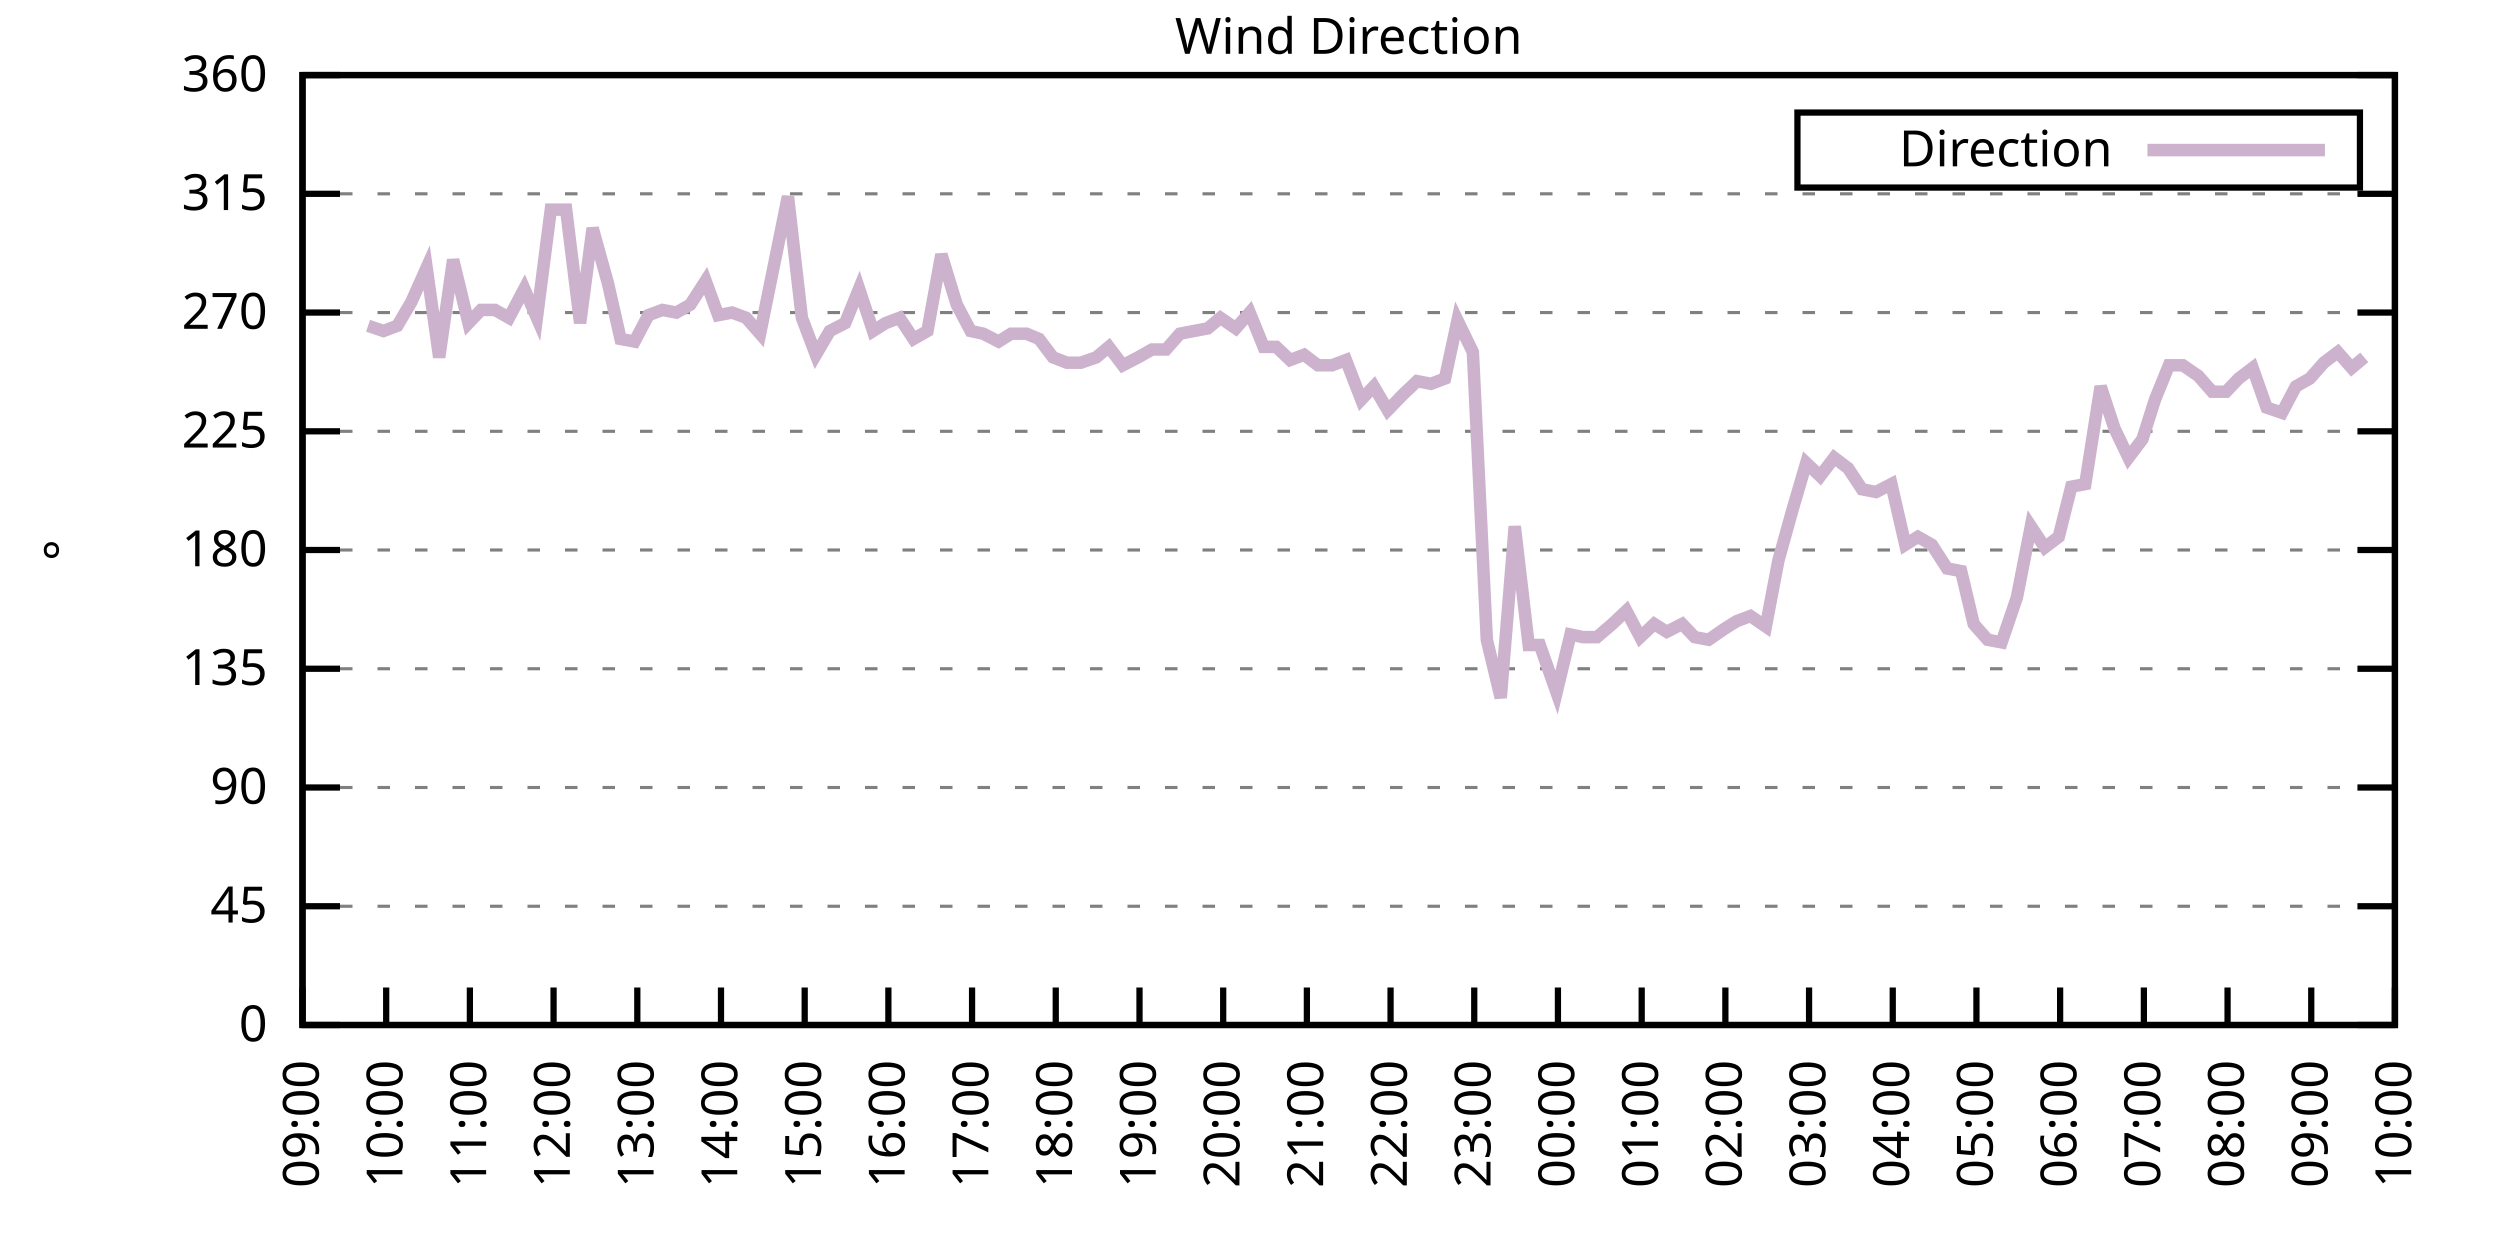
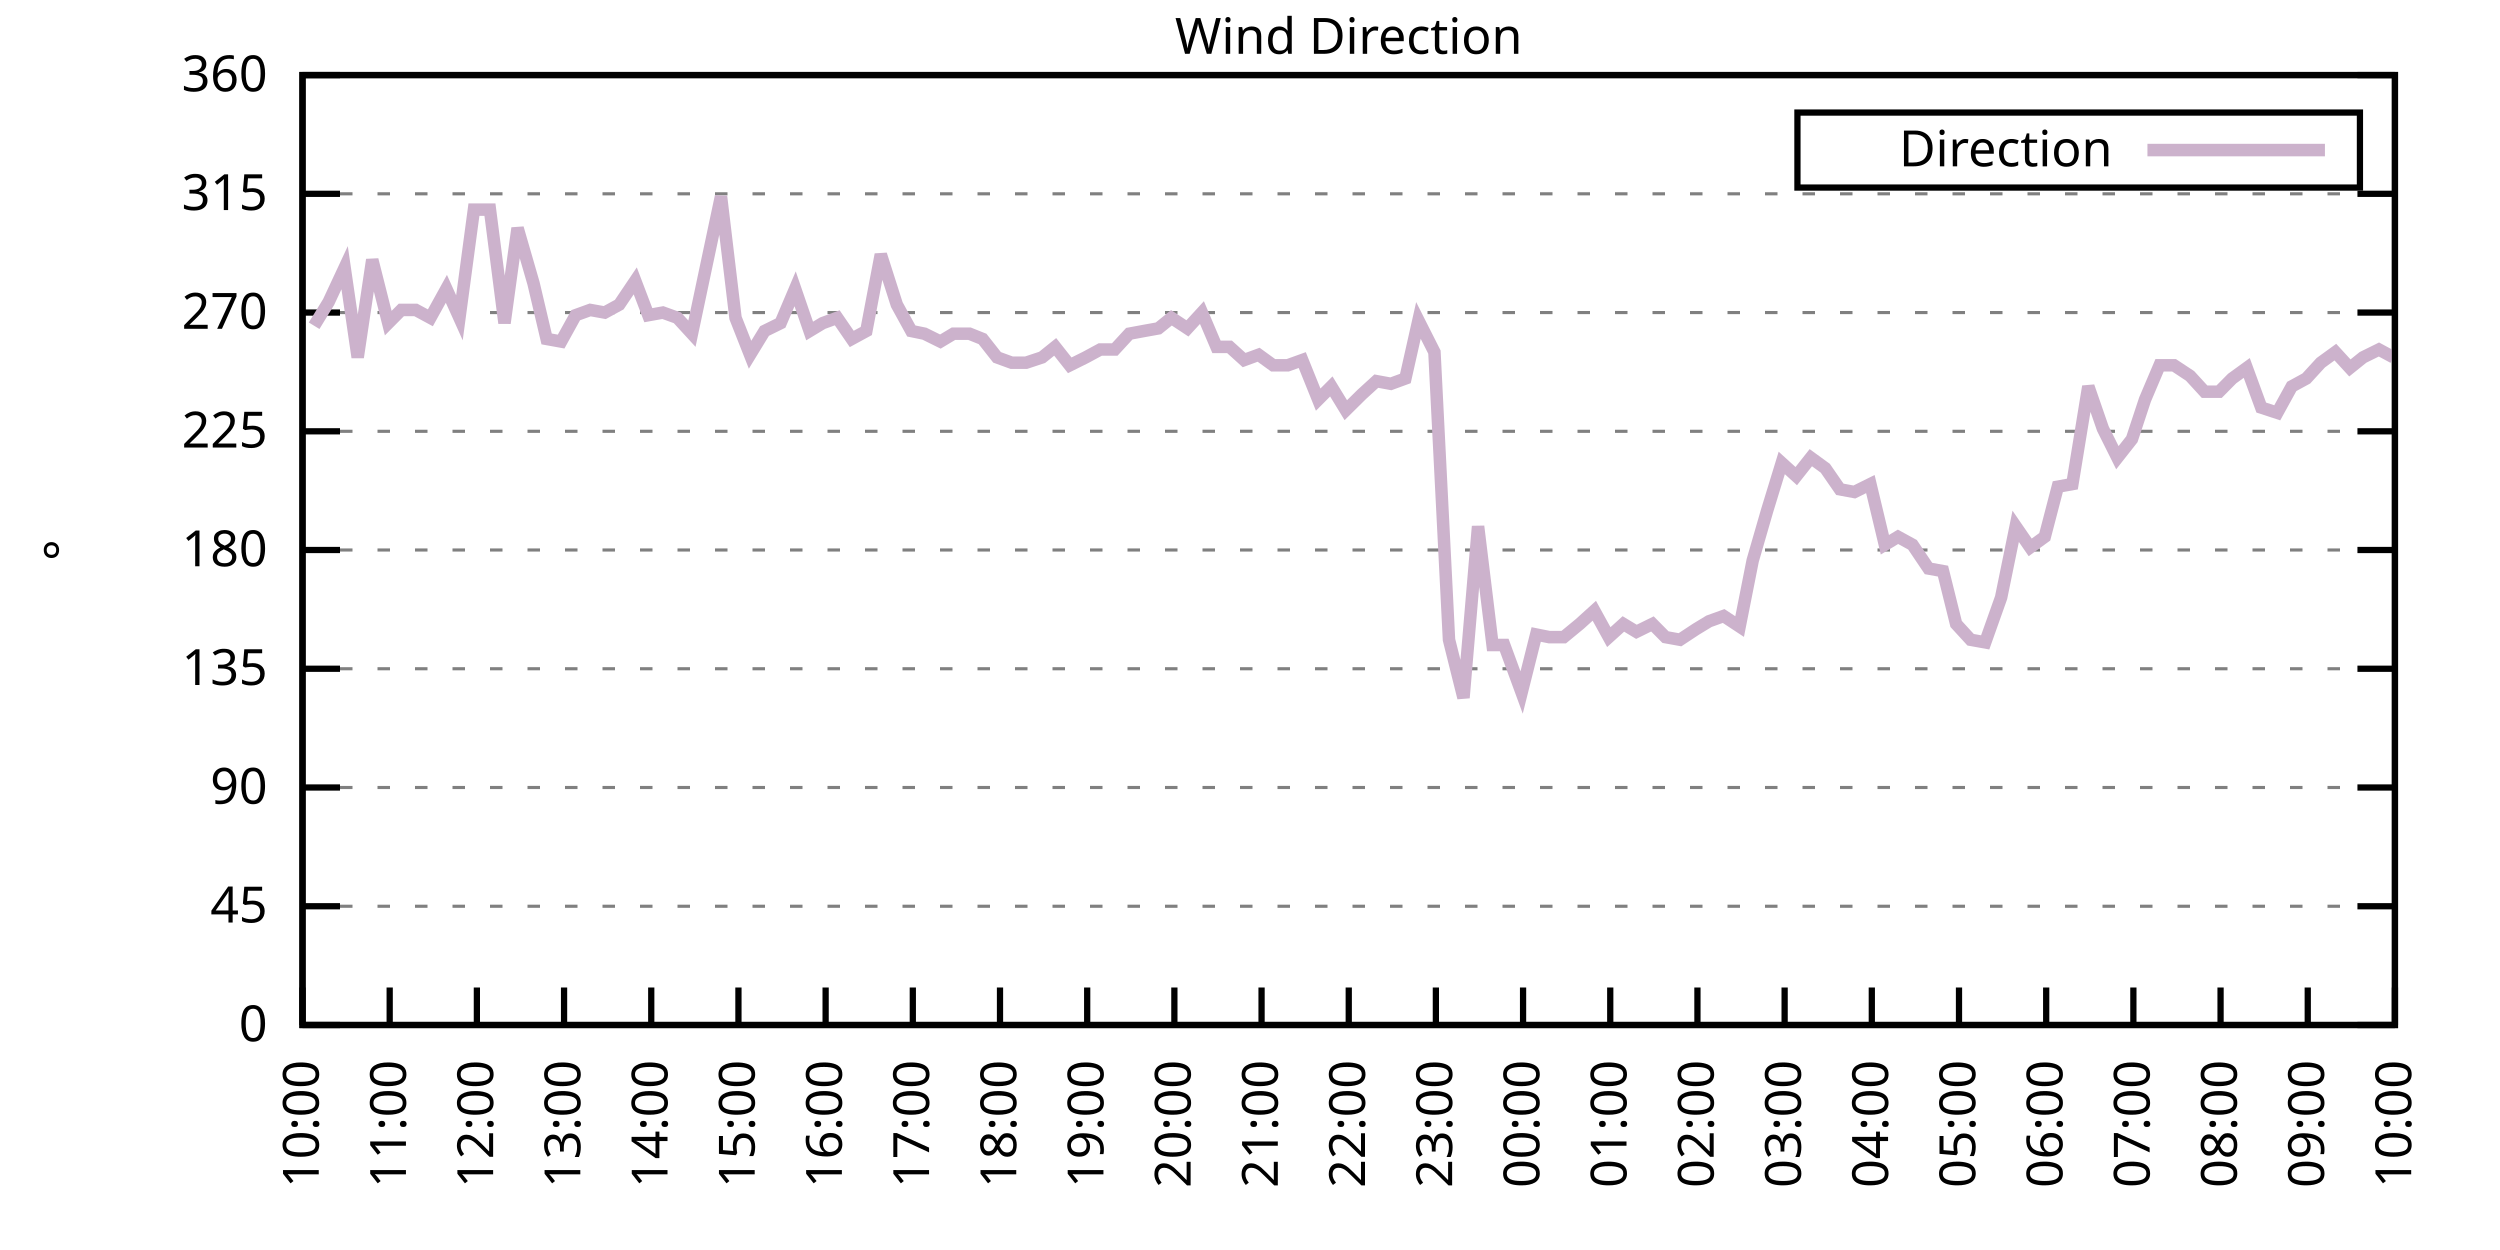
<svg xmlns="http://www.w3.org/2000/svg" xmlns:xlink="http://www.w3.org/1999/xlink" width="400" height="200" viewBox="0 0 400 200">
  <g id="gnuplot_canvas">
    <rect x="0" y="0" width="400" height="200" fill="none" />
    <defs>
      <circle id="gpDot" r="0.5" stroke-width="0.5" stroke="currentColor" />
      <path id="gpPt0" stroke-width="0.333" stroke="currentColor" d="M-1,0 h2 M0,-1 v2" />
      <path id="gpPt1" stroke-width="0.333" stroke="currentColor" d="M-1,-1 L1,1 M1,-1 L-1,1" />
      <path id="gpPt2" stroke-width="0.333" stroke="currentColor" d="M-1,0 L1,0 M0,-1 L0,1 M-1,-1 L1,1 M-1,1 L1,-1" />
      <rect id="gpPt3" stroke-width="0.333" stroke="currentColor" x="-1" y="-1" width="2" height="2" />
      <rect id="gpPt4" stroke-width="0.333" stroke="currentColor" fill="currentColor" x="-1" y="-1" width="2" height="2" />
      <circle id="gpPt5" stroke-width="0.333" stroke="currentColor" cx="0" cy="0" r="1" />
      <use xlink:href="#gpPt5" id="gpPt6" fill="currentColor" stroke="none" />
      <path id="gpPt7" stroke-width="0.333" stroke="currentColor" d="M0,-1.33 L-1.33,0.67 L1.33,0.67 z" />
      <use xlink:href="#gpPt7" id="gpPt8" fill="currentColor" stroke="none" />
      <use xlink:href="#gpPt7" id="gpPt9" stroke="currentColor" transform="rotate(180)" />
      <use xlink:href="#gpPt9" id="gpPt10" fill="currentColor" stroke="none" />
      <use xlink:href="#gpPt3" id="gpPt11" stroke="currentColor" transform="rotate(45)" />
      <use xlink:href="#gpPt11" id="gpPt12" fill="currentColor" stroke="none" />
      <path id="gpPt13" stroke-width="0.333" stroke="currentColor" d="M0,1.330 L1.265,0.411 L0.782,-1.067 L-0.782,-1.076 L-1.265,0.411 z" />
      <use xlink:href="#gpPt13" id="gpPt14" fill="currentColor" stroke="none" />
      <filter id="textbox" filterUnits="objectBoundingBox" x="0" y="0" height="1" width="1">
        <feFlood flood-color="white" flood-opacity="1" result="bgnd" />
        <feComposite in="SourceGraphic" in2="bgnd" operator="atop" />
      </filter>
      <filter id="greybox" filterUnits="objectBoundingBox" x="0" y="0" height="1" width="1">
        <feFlood flood-color="lightgrey" flood-opacity="1" result="grey" />
        <feComposite in="SourceGraphic" in2="grey" operator="atop" />
      </filter>
    </defs>
    <g fill="none" color="white" stroke="currentColor" stroke-width="1.00" stroke-linecap="butt" stroke-linejoin="miter">
</g>
    <g fill="none" color="black" stroke="currentColor" stroke-width="1.00" stroke-linecap="butt" stroke-linejoin="miter">
      <g stroke="none" shape-rendering="crispEdges">
        <polygon fill="rgb(255, 255, 255)" points="48.40,164.00 383.18,164.00 383.18,12.02 48.40,12.02 " />
      </g>
    </g>
    <g fill="none" color="black" stroke="currentColor" stroke-width="1.00" stroke-linecap="butt" stroke-linejoin="miter">
</g>
    <g fill="none" color="black" stroke="black" stroke-width="0.50" stroke-linecap="butt" stroke-linejoin="miter">
</g>
    <g fill="none" color="gray" stroke="currentColor" stroke-width="0.50" stroke-linecap="butt" stroke-linejoin="miter">
      <path stroke="gray" stroke-dasharray="2,4" class="gridline" d="M48.40,164.00 L383.19,164.00  " />
    </g>
    <g fill="none" color="gray" stroke="gray" stroke-width="1.00" stroke-linecap="butt" stroke-linejoin="miter">
</g>
    <g fill="none" color="black" stroke="currentColor" stroke-width="1.00" stroke-linecap="butt" stroke-linejoin="miter">
      <path stroke="black" d="M48.40,164.00 L54.40,164.00 M383.19,164.00 L377.19,164.00  " />
      <g transform="translate(42.80,166.60)" stroke="none" fill="black" font-family="Sans" font-size="8.00" text-anchor="end">
        <text>
          <tspan font-family="Sans"> 0</tspan>
        </text>
      </g>
    </g>
    <g fill="none" color="black" stroke="currentColor" stroke-width="1.00" stroke-linecap="butt" stroke-linejoin="miter">
</g>
    <g fill="none" color="black" stroke="black" stroke-width="0.50" stroke-linecap="butt" stroke-linejoin="miter">
</g>
    <g fill="none" color="gray" stroke="currentColor" stroke-width="0.50" stroke-linecap="butt" stroke-linejoin="miter">
      <path stroke="gray" stroke-dasharray="2,4" class="gridline" d="M48.40,145.00 L383.19,145.00  " />
    </g>
    <g fill="none" color="gray" stroke="gray" stroke-width="1.00" stroke-linecap="butt" stroke-linejoin="miter">
</g>
    <g fill="none" color="black" stroke="currentColor" stroke-width="1.00" stroke-linecap="butt" stroke-linejoin="miter">
      <path stroke="black" d="M48.40,145.00 L54.40,145.00 M383.19,145.00 L377.19,145.00  " />
      <g transform="translate(42.80,147.60)" stroke="none" fill="black" font-family="Sans" font-size="8.00" text-anchor="end">
        <text>
          <tspan font-family="Sans"> 45</tspan>
        </text>
      </g>
    </g>
    <g fill="none" color="black" stroke="currentColor" stroke-width="1.00" stroke-linecap="butt" stroke-linejoin="miter">
</g>
    <g fill="none" color="black" stroke="black" stroke-width="0.50" stroke-linecap="butt" stroke-linejoin="miter">
</g>
    <g fill="none" color="gray" stroke="currentColor" stroke-width="0.50" stroke-linecap="butt" stroke-linejoin="miter">
      <path stroke="gray" stroke-dasharray="2,4" class="gridline" d="M48.40,126.00 L383.19,126.00  " />
    </g>
    <g fill="none" color="gray" stroke="gray" stroke-width="1.00" stroke-linecap="butt" stroke-linejoin="miter">
</g>
    <g fill="none" color="black" stroke="currentColor" stroke-width="1.00" stroke-linecap="butt" stroke-linejoin="miter">
      <path stroke="black" d="M48.40,126.00 L54.40,126.00 M383.19,126.00 L377.19,126.00  " />
      <g transform="translate(42.80,128.60)" stroke="none" fill="black" font-family="Sans" font-size="8.00" text-anchor="end">
        <text>
          <tspan font-family="Sans"> 90</tspan>
        </text>
      </g>
    </g>
    <g fill="none" color="black" stroke="currentColor" stroke-width="1.00" stroke-linecap="butt" stroke-linejoin="miter">
</g>
    <g fill="none" color="black" stroke="black" stroke-width="0.50" stroke-linecap="butt" stroke-linejoin="miter">
</g>
    <g fill="none" color="gray" stroke="currentColor" stroke-width="0.50" stroke-linecap="butt" stroke-linejoin="miter">
      <path stroke="gray" stroke-dasharray="2,4" class="gridline" d="M48.40,107.00 L383.19,107.00  " />
    </g>
    <g fill="none" color="gray" stroke="gray" stroke-width="1.00" stroke-linecap="butt" stroke-linejoin="miter">
</g>
    <g fill="none" color="black" stroke="currentColor" stroke-width="1.00" stroke-linecap="butt" stroke-linejoin="miter">
      <path stroke="black" d="M48.40,107.00 L54.40,107.00 M383.19,107.00 L377.19,107.00  " />
      <g transform="translate(42.80,109.60)" stroke="none" fill="black" font-family="Sans" font-size="8.00" text-anchor="end">
        <text>
          <tspan font-family="Sans"> 135</tspan>
        </text>
      </g>
    </g>
    <g fill="none" color="black" stroke="currentColor" stroke-width="1.00" stroke-linecap="butt" stroke-linejoin="miter">
</g>
    <g fill="none" color="black" stroke="black" stroke-width="0.50" stroke-linecap="butt" stroke-linejoin="miter">
</g>
    <g fill="none" color="gray" stroke="currentColor" stroke-width="0.50" stroke-linecap="butt" stroke-linejoin="miter">
      <path stroke="gray" stroke-dasharray="2,4" class="gridline" d="M48.40,88.00 L383.19,88.00  " />
    </g>
    <g fill="none" color="gray" stroke="gray" stroke-width="1.00" stroke-linecap="butt" stroke-linejoin="miter">
</g>
    <g fill="none" color="black" stroke="currentColor" stroke-width="1.00" stroke-linecap="butt" stroke-linejoin="miter">
      <path stroke="black" d="M48.40,88.00 L54.40,88.00 M383.19,88.00 L377.19,88.00  " />
      <g transform="translate(42.80,90.60)" stroke="none" fill="black" font-family="Sans" font-size="8.00" text-anchor="end">
        <text>
          <tspan font-family="Sans"> 180</tspan>
        </text>
      </g>
    </g>
    <g fill="none" color="black" stroke="currentColor" stroke-width="1.00" stroke-linecap="butt" stroke-linejoin="miter">
</g>
    <g fill="none" color="black" stroke="black" stroke-width="0.50" stroke-linecap="butt" stroke-linejoin="miter">
</g>
    <g fill="none" color="gray" stroke="currentColor" stroke-width="0.50" stroke-linecap="butt" stroke-linejoin="miter">
      <path stroke="gray" stroke-dasharray="2,4" class="gridline" d="M48.40,69.01 L383.19,69.01  " />
    </g>
    <g fill="none" color="gray" stroke="gray" stroke-width="1.00" stroke-linecap="butt" stroke-linejoin="miter">
</g>
    <g fill="none" color="black" stroke="currentColor" stroke-width="1.00" stroke-linecap="butt" stroke-linejoin="miter">
      <path stroke="black" d="M48.40,69.01 L54.40,69.01 M383.19,69.01 L377.19,69.01  " />
      <g transform="translate(42.80,71.61)" stroke="none" fill="black" font-family="Sans" font-size="8.00" text-anchor="end">
        <text>
          <tspan font-family="Sans"> 225</tspan>
        </text>
      </g>
    </g>
    <g fill="none" color="black" stroke="currentColor" stroke-width="1.00" stroke-linecap="butt" stroke-linejoin="miter">
</g>
    <g fill="none" color="black" stroke="black" stroke-width="0.50" stroke-linecap="butt" stroke-linejoin="miter">
</g>
    <g fill="none" color="gray" stroke="currentColor" stroke-width="0.50" stroke-linecap="butt" stroke-linejoin="miter">
      <path stroke="gray" stroke-dasharray="2,4" class="gridline" d="M48.40,50.01 L383.19,50.01  " />
    </g>
    <g fill="none" color="gray" stroke="gray" stroke-width="1.00" stroke-linecap="butt" stroke-linejoin="miter">
</g>
    <g fill="none" color="black" stroke="currentColor" stroke-width="1.00" stroke-linecap="butt" stroke-linejoin="miter">
      <path stroke="black" d="M48.40,50.01 L54.40,50.01 M383.19,50.01 L377.19,50.01  " />
      <g transform="translate(42.80,52.61)" stroke="none" fill="black" font-family="Sans" font-size="8.00" text-anchor="end">
        <text>
          <tspan font-family="Sans"> 270</tspan>
        </text>
      </g>
    </g>
    <g fill="none" color="black" stroke="currentColor" stroke-width="1.00" stroke-linecap="butt" stroke-linejoin="miter">
</g>
    <g fill="none" color="black" stroke="black" stroke-width="0.50" stroke-linecap="butt" stroke-linejoin="miter">
</g>
    <g fill="none" color="gray" stroke="currentColor" stroke-width="0.50" stroke-linecap="butt" stroke-linejoin="miter">
      <path stroke="gray" stroke-dasharray="2,4" class="gridline" d="M48.40,31.01 L383.19,31.01  " />
    </g>
    <g fill="none" color="gray" stroke="gray" stroke-width="1.00" stroke-linecap="butt" stroke-linejoin="miter">
</g>
    <g fill="none" color="black" stroke="currentColor" stroke-width="1.00" stroke-linecap="butt" stroke-linejoin="miter">
      <path stroke="black" d="M48.40,31.01 L54.40,31.01 M383.19,31.01 L377.19,31.01  " />
      <g transform="translate(42.80,33.61)" stroke="none" fill="black" font-family="Sans" font-size="8.00" text-anchor="end">
        <text>
          <tspan font-family="Sans"> 315</tspan>
        </text>
      </g>
    </g>
    <g fill="none" color="black" stroke="currentColor" stroke-width="1.00" stroke-linecap="butt" stroke-linejoin="miter">
</g>
    <g fill="none" color="black" stroke="black" stroke-width="0.50" stroke-linecap="butt" stroke-linejoin="miter">
</g>
    <g fill="none" color="gray" stroke="currentColor" stroke-width="0.50" stroke-linecap="butt" stroke-linejoin="miter">
      <path stroke="gray" stroke-dasharray="2,4" class="gridline" d="M48.40,12.01 L383.19,12.01  " />
    </g>
    <g fill="none" color="gray" stroke="gray" stroke-width="1.00" stroke-linecap="butt" stroke-linejoin="miter">
</g>
    <g fill="none" color="black" stroke="currentColor" stroke-width="1.00" stroke-linecap="butt" stroke-linejoin="miter">
      <path stroke="black" d="M48.40,12.01 L54.40,12.01 M383.19,12.01 L377.19,12.01  " />
      <g transform="translate(42.80,14.61)" stroke="none" fill="black" font-family="Sans" font-size="8.00" text-anchor="end">
        <text>
          <tspan font-family="Sans"> 360</tspan>
        </text>
      </g>
    </g>
    <g fill="none" color="black" stroke="currentColor" stroke-width="1.00" stroke-linecap="butt" stroke-linejoin="miter">
      <path stroke="black" d="M48.40,164.00 L48.40,158.00  " />
      <g transform="translate(51.00,169.60) rotate(270.00)" stroke="none" fill="black" font-family="Sans" font-size="8.00" text-anchor="end">
        <text>
-           <tspan font-family="Sans">09:00</tspan>
-         </text>
-       </g>
-     </g>
-     <g fill="none" color="black" stroke="currentColor" stroke-width="1.00" stroke-linecap="butt" stroke-linejoin="miter">
-       <path stroke="black" d="M61.79,164.00 L61.79,158.00  " />
-       <g transform="translate(64.39,169.60) rotate(270.00)" stroke="none" fill="black" font-family="Sans" font-size="8.00" text-anchor="end">
-         <text>
          <tspan font-family="Sans">10:00</tspan>
        </text>
      </g>
    </g>
    <g fill="none" color="black" stroke="currentColor" stroke-width="1.00" stroke-linecap="butt" stroke-linejoin="miter">
-       <path stroke="black" d="M75.18,164.00 L75.18,158.00  " />
-       <g transform="translate(77.78,169.60) rotate(270.00)" stroke="none" fill="black" font-family="Sans" font-size="8.00" text-anchor="end">
+       <path stroke="black" d="M62.35,164.00 L62.35,158.00  " />
+       <g transform="translate(64.95,169.60) rotate(270.00)" stroke="none" fill="black" font-family="Sans" font-size="8.00" text-anchor="end">
        <text>
          <tspan font-family="Sans">11:00</tspan>
        </text>
      </g>
    </g>
    <g fill="none" color="black" stroke="currentColor" stroke-width="1.00" stroke-linecap="butt" stroke-linejoin="miter">
-       <path stroke="black" d="M88.57,164.00 L88.57,158.00  " />
-       <g transform="translate(91.17,169.60) rotate(270.00)" stroke="none" fill="black" font-family="Sans" font-size="8.00" text-anchor="end">
+       <path stroke="black" d="M76.30,164.00 L76.30,158.00  " />
+       <g transform="translate(78.90,169.60) rotate(270.00)" stroke="none" fill="black" font-family="Sans" font-size="8.00" text-anchor="end">
        <text>
          <tspan font-family="Sans">12:00</tspan>
        </text>
      </g>
    </g>
    <g fill="none" color="black" stroke="currentColor" stroke-width="1.00" stroke-linecap="butt" stroke-linejoin="miter">
-       <path stroke="black" d="M101.97,164.00 L101.97,158.00  " />
-       <g transform="translate(104.57,169.60) rotate(270.00)" stroke="none" fill="black" font-family="Sans" font-size="8.00" text-anchor="end">
+       <path stroke="black" d="M90.25,164.00 L90.25,158.00  " />
+       <g transform="translate(92.85,169.60) rotate(270.00)" stroke="none" fill="black" font-family="Sans" font-size="8.00" text-anchor="end">
        <text>
          <tspan font-family="Sans">13:00</tspan>
        </text>
      </g>
    </g>
    <g fill="none" color="black" stroke="currentColor" stroke-width="1.00" stroke-linecap="butt" stroke-linejoin="miter">
-       <path stroke="black" d="M115.36,164.00 L115.36,158.00  " />
-       <g transform="translate(117.96,169.60) rotate(270.00)" stroke="none" fill="black" font-family="Sans" font-size="8.00" text-anchor="end">
+       <path stroke="black" d="M104.20,164.00 L104.20,158.00  " />
+       <g transform="translate(106.80,169.60) rotate(270.00)" stroke="none" fill="black" font-family="Sans" font-size="8.00" text-anchor="end">
        <text>
          <tspan font-family="Sans">14:00</tspan>
        </text>
      </g>
    </g>
    <g fill="none" color="black" stroke="currentColor" stroke-width="1.00" stroke-linecap="butt" stroke-linejoin="miter">
-       <path stroke="black" d="M128.75,164.00 L128.75,158.00  " />
-       <g transform="translate(131.35,169.60) rotate(270.00)" stroke="none" fill="black" font-family="Sans" font-size="8.00" text-anchor="end">
+       <path stroke="black" d="M118.15,164.00 L118.15,158.00  " />
+       <g transform="translate(120.75,169.60) rotate(270.00)" stroke="none" fill="black" font-family="Sans" font-size="8.00" text-anchor="end">
        <text>
          <tspan font-family="Sans">15:00</tspan>
        </text>
      </g>
    </g>
    <g fill="none" color="black" stroke="currentColor" stroke-width="1.00" stroke-linecap="butt" stroke-linejoin="miter">
-       <path stroke="black" d="M142.14,164.00 L142.14,158.00  " />
-       <g transform="translate(144.74,169.60) rotate(270.00)" stroke="none" fill="black" font-family="Sans" font-size="8.00" text-anchor="end">
+       <path stroke="black" d="M132.10,164.00 L132.10,158.00  " />
+       <g transform="translate(134.70,169.60) rotate(270.00)" stroke="none" fill="black" font-family="Sans" font-size="8.00" text-anchor="end">
        <text>
          <tspan font-family="Sans">16:00</tspan>
        </text>
      </g>
    </g>
    <g fill="none" color="black" stroke="currentColor" stroke-width="1.00" stroke-linecap="butt" stroke-linejoin="miter">
-       <path stroke="black" d="M155.53,164.00 L155.53,158.00  " />
-       <g transform="translate(158.13,169.60) rotate(270.00)" stroke="none" fill="black" font-family="Sans" font-size="8.00" text-anchor="end">
+       <path stroke="black" d="M146.05,164.00 L146.05,158.00  " />
+       <g transform="translate(148.65,169.60) rotate(270.00)" stroke="none" fill="black" font-family="Sans" font-size="8.00" text-anchor="end">
        <text>
          <tspan font-family="Sans">17:00</tspan>
        </text>
      </g>
    </g>
    <g fill="none" color="black" stroke="currentColor" stroke-width="1.00" stroke-linecap="butt" stroke-linejoin="miter">
-       <path stroke="black" d="M168.92,164.00 L168.92,158.00  " />
-       <g transform="translate(171.52,169.60) rotate(270.00)" stroke="none" fill="black" font-family="Sans" font-size="8.00" text-anchor="end">
+       <path stroke="black" d="M160.00,164.00 L160.00,158.00  " />
+       <g transform="translate(162.60,169.60) rotate(270.00)" stroke="none" fill="black" font-family="Sans" font-size="8.00" text-anchor="end">
        <text>
          <tspan font-family="Sans">18:00</tspan>
        </text>
      </g>
    </g>
    <g fill="none" color="black" stroke="currentColor" stroke-width="1.00" stroke-linecap="butt" stroke-linejoin="miter">
-       <path stroke="black" d="M182.32,164.00 L182.32,158.00  " />
-       <g transform="translate(184.92,169.60) rotate(270.00)" stroke="none" fill="black" font-family="Sans" font-size="8.00" text-anchor="end">
+       <path stroke="black" d="M173.95,164.00 L173.95,158.00  " />
+       <g transform="translate(176.55,169.60) rotate(270.00)" stroke="none" fill="black" font-family="Sans" font-size="8.00" text-anchor="end">
        <text>
          <tspan font-family="Sans">19:00</tspan>
        </text>
      </g>
    </g>
    <g fill="none" color="black" stroke="currentColor" stroke-width="1.00" stroke-linecap="butt" stroke-linejoin="miter">
-       <path stroke="black" d="M195.71,164.00 L195.71,158.00  " />
-       <g transform="translate(198.31,169.60) rotate(270.00)" stroke="none" fill="black" font-family="Sans" font-size="8.00" text-anchor="end">
+       <path stroke="black" d="M187.90,164.00 L187.90,158.00  " />
+       <g transform="translate(190.50,169.60) rotate(270.00)" stroke="none" fill="black" font-family="Sans" font-size="8.00" text-anchor="end">
        <text>
          <tspan font-family="Sans">20:00</tspan>
        </text>
      </g>
    </g>
    <g fill="none" color="black" stroke="currentColor" stroke-width="1.00" stroke-linecap="butt" stroke-linejoin="miter">
-       <path stroke="black" d="M209.10,164.00 L209.10,158.00  " />
-       <g transform="translate(211.70,169.60) rotate(270.00)" stroke="none" fill="black" font-family="Sans" font-size="8.00" text-anchor="end">
+       <path stroke="black" d="M201.85,164.00 L201.85,158.00  " />
+       <g transform="translate(204.45,169.60) rotate(270.00)" stroke="none" fill="black" font-family="Sans" font-size="8.00" text-anchor="end">
        <text>
          <tspan font-family="Sans">21:00</tspan>
        </text>
      </g>
    </g>
    <g fill="none" color="black" stroke="currentColor" stroke-width="1.00" stroke-linecap="butt" stroke-linejoin="miter">
-       <path stroke="black" d="M222.49,164.00 L222.49,158.00  " />
-       <g transform="translate(225.09,169.60) rotate(270.00)" stroke="none" fill="black" font-family="Sans" font-size="8.00" text-anchor="end">
+       <path stroke="black" d="M215.80,164.00 L215.80,158.00  " />
+       <g transform="translate(218.40,169.60) rotate(270.00)" stroke="none" fill="black" font-family="Sans" font-size="8.00" text-anchor="end">
        <text>
          <tspan font-family="Sans">22:00</tspan>
        </text>
      </g>
    </g>
    <g fill="none" color="black" stroke="currentColor" stroke-width="1.00" stroke-linecap="butt" stroke-linejoin="miter">
-       <path stroke="black" d="M235.88,164.00 L235.88,158.00  " />
-       <g transform="translate(238.48,169.60) rotate(270.00)" stroke="none" fill="black" font-family="Sans" font-size="8.00" text-anchor="end">
+       <path stroke="black" d="M229.74,164.00 L229.74,158.00  " />
+       <g transform="translate(232.34,169.60) rotate(270.00)" stroke="none" fill="black" font-family="Sans" font-size="8.00" text-anchor="end">
        <text>
          <tspan font-family="Sans">23:00</tspan>
        </text>
      </g>
    </g>
    <g fill="none" color="black" stroke="currentColor" stroke-width="1.00" stroke-linecap="butt" stroke-linejoin="miter">
-       <path stroke="black" d="M249.27,164.00 L249.27,158.00  " />
-       <g transform="translate(251.87,169.60) rotate(270.00)" stroke="none" fill="black" font-family="Sans" font-size="8.00" text-anchor="end">
+       <path stroke="black" d="M243.69,164.00 L243.69,158.00  " />
+       <g transform="translate(246.29,169.60) rotate(270.00)" stroke="none" fill="black" font-family="Sans" font-size="8.00" text-anchor="end">
        <text>
          <tspan font-family="Sans">00:00</tspan>
        </text>
      </g>
    </g>
    <g fill="none" color="black" stroke="currentColor" stroke-width="1.00" stroke-linecap="butt" stroke-linejoin="miter">
-       <path stroke="black" d="M262.67,164.00 L262.67,158.00  " />
-       <g transform="translate(265.27,169.60) rotate(270.00)" stroke="none" fill="black" font-family="Sans" font-size="8.00" text-anchor="end">
+       <path stroke="black" d="M257.64,164.00 L257.64,158.00  " />
+       <g transform="translate(260.24,169.60) rotate(270.00)" stroke="none" fill="black" font-family="Sans" font-size="8.00" text-anchor="end">
        <text>
          <tspan font-family="Sans">01:00</tspan>
        </text>
      </g>
    </g>
    <g fill="none" color="black" stroke="currentColor" stroke-width="1.00" stroke-linecap="butt" stroke-linejoin="miter">
-       <path stroke="black" d="M276.06,164.00 L276.06,158.00  " />
-       <g transform="translate(278.66,169.60) rotate(270.00)" stroke="none" fill="black" font-family="Sans" font-size="8.00" text-anchor="end">
+       <path stroke="black" d="M271.59,164.00 L271.59,158.00  " />
+       <g transform="translate(274.19,169.60) rotate(270.00)" stroke="none" fill="black" font-family="Sans" font-size="8.00" text-anchor="end">
        <text>
          <tspan font-family="Sans">02:00</tspan>
        </text>
      </g>
    </g>
    <g fill="none" color="black" stroke="currentColor" stroke-width="1.00" stroke-linecap="butt" stroke-linejoin="miter">
-       <path stroke="black" d="M289.45,164.00 L289.45,158.00  " />
-       <g transform="translate(292.05,169.60) rotate(270.00)" stroke="none" fill="black" font-family="Sans" font-size="8.00" text-anchor="end">
+       <path stroke="black" d="M285.54,164.00 L285.54,158.00  " />
+       <g transform="translate(288.14,169.60) rotate(270.00)" stroke="none" fill="black" font-family="Sans" font-size="8.00" text-anchor="end">
        <text>
          <tspan font-family="Sans">03:00</tspan>
        </text>
      </g>
    </g>
    <g fill="none" color="black" stroke="currentColor" stroke-width="1.00" stroke-linecap="butt" stroke-linejoin="miter">
-       <path stroke="black" d="M302.84,164.00 L302.84,158.00  " />
-       <g transform="translate(305.44,169.60) rotate(270.00)" stroke="none" fill="black" font-family="Sans" font-size="8.00" text-anchor="end">
+       <path stroke="black" d="M299.49,164.00 L299.49,158.00  " />
+       <g transform="translate(302.09,169.60) rotate(270.00)" stroke="none" fill="black" font-family="Sans" font-size="8.00" text-anchor="end">
        <text>
          <tspan font-family="Sans">04:00</tspan>
        </text>
      </g>
    </g>
    <g fill="none" color="black" stroke="currentColor" stroke-width="1.00" stroke-linecap="butt" stroke-linejoin="miter">
-       <path stroke="black" d="M316.23,164.00 L316.23,158.00  " />
-       <g transform="translate(318.83,169.60) rotate(270.00)" stroke="none" fill="black" font-family="Sans" font-size="8.00" text-anchor="end">
+       <path stroke="black" d="M313.44,164.00 L313.44,158.00  " />
+       <g transform="translate(316.04,169.60) rotate(270.00)" stroke="none" fill="black" font-family="Sans" font-size="8.00" text-anchor="end">
        <text>
          <tspan font-family="Sans">05:00</tspan>
        </text>
      </g>
    </g>
    <g fill="none" color="black" stroke="currentColor" stroke-width="1.00" stroke-linecap="butt" stroke-linejoin="miter">
-       <path stroke="black" d="M329.62,164.00 L329.62,158.00  " />
-       <g transform="translate(332.22,169.60) rotate(270.00)" stroke="none" fill="black" font-family="Sans" font-size="8.00" text-anchor="end">
+       <path stroke="black" d="M327.39,164.00 L327.39,158.00  " />
+       <g transform="translate(329.99,169.60) rotate(270.00)" stroke="none" fill="black" font-family="Sans" font-size="8.00" text-anchor="end">
        <text>
          <tspan font-family="Sans">06:00</tspan>
        </text>
      </g>
    </g>
    <g fill="none" color="black" stroke="currentColor" stroke-width="1.00" stroke-linecap="butt" stroke-linejoin="miter">
-       <path stroke="black" d="M343.02,164.00 L343.02,158.00  " />
-       <g transform="translate(345.62,169.60) rotate(270.00)" stroke="none" fill="black" font-family="Sans" font-size="8.00" text-anchor="end">
+       <path stroke="black" d="M341.34,164.00 L341.34,158.00  " />
+       <g transform="translate(343.94,169.60) rotate(270.00)" stroke="none" fill="black" font-family="Sans" font-size="8.00" text-anchor="end">
        <text>
          <tspan font-family="Sans">07:00</tspan>
        </text>
      </g>
    </g>
    <g fill="none" color="black" stroke="currentColor" stroke-width="1.00" stroke-linecap="butt" stroke-linejoin="miter">
-       <path stroke="black" d="M356.41,164.00 L356.41,158.00  " />
-       <g transform="translate(359.01,169.60) rotate(270.00)" stroke="none" fill="black" font-family="Sans" font-size="8.00" text-anchor="end">
+       <path stroke="black" d="M355.29,164.00 L355.29,158.00  " />
+       <g transform="translate(357.89,169.60) rotate(270.00)" stroke="none" fill="black" font-family="Sans" font-size="8.00" text-anchor="end">
        <text>
          <tspan font-family="Sans">08:00</tspan>
        </text>
      </g>
    </g>
    <g fill="none" color="black" stroke="currentColor" stroke-width="1.00" stroke-linecap="butt" stroke-linejoin="miter">
-       <path stroke="black" d="M369.80,164.00 L369.80,158.00  " />
-       <g transform="translate(372.40,169.60) rotate(270.00)" stroke="none" fill="black" font-family="Sans" font-size="8.00" text-anchor="end">
+       <path stroke="black" d="M369.24,164.00 L369.24,158.00  " />
+       <g transform="translate(371.84,169.60) rotate(270.00)" stroke="none" fill="black" font-family="Sans" font-size="8.00" text-anchor="end">
        <text>
          <tspan font-family="Sans">09:00</tspan>
        </text>
      </g>
    </g>
    <g fill="none" color="black" stroke="currentColor" stroke-width="1.00" stroke-linecap="butt" stroke-linejoin="miter">
      <path stroke="black" d="M383.19,164.00 L383.19,158.00  " />
      <g transform="translate(385.79,169.60) rotate(270.00)" stroke="none" fill="black" font-family="Sans" font-size="8.00" text-anchor="end">
        <text>
          <tspan font-family="Sans">10:00</tspan>
        </text>
      </g>
    </g>
    <g fill="none" color="black" stroke="currentColor" stroke-width="1.00" stroke-linecap="butt" stroke-linejoin="miter">
</g>
    <g fill="none" color="black" stroke="currentColor" stroke-width="1.00" stroke-linecap="butt" stroke-linejoin="miter">
      <path stroke="black" d="M48.40,12.01 L48.40,164.00 L383.19,164.00 L383.19,12.01 L48.40,12.01 Z  " />
    </g>
    <g fill="none" color="black" stroke="currentColor" stroke-width="1.00" stroke-linecap="butt" stroke-linejoin="miter">
</g>
    <g fill="none" color="black" stroke="currentColor" stroke-width="1.00" stroke-linecap="butt" stroke-linejoin="miter">
      <path stroke="black" d="M287.59,30.01 L287.59,18.01 L377.59,18.01 L377.59,30.01 L287.59,30.01 Z  " />
    </g>
    <g id="Wind_direction_plot_1">
      <g fill="none" color="white" stroke="black" stroke-width="2.00" stroke-linecap="butt" stroke-linejoin="miter">
</g>
      <g fill="none" color="black" stroke="currentColor" stroke-width="2.00" stroke-linecap="butt" stroke-linejoin="miter">
        <g transform="translate(337.99,26.61)" stroke="none" fill="black" font-family="Sans" font-size="8.00" text-anchor="end">
          <text>
            <tspan font-family="Sans">Direction</tspan>
          </text>
        </g>
      </g>
      <g fill="none" color="black" stroke="currentColor" stroke-width="2.00" stroke-linecap="butt" stroke-linejoin="miter">
-         <path stroke="rgb(204, 178, 204)" d="M343.59,24.01 L371.99,24.01 M58.89,52.12 L61.35,52.96 L63.58,52.12 L65.81,48.32 L68.26,42.83 L70.27,57.18   L72.50,41.56 L74.96,51.70 L76.97,49.59 L79.20,49.59 L81.43,50.85 L83.89,46.21 L85.90,50.85 L88.13,33.54   L90.58,33.54 L92.82,51.70 L94.82,36.50 L97.28,45.36 L99.29,54.23 L101.52,54.65 L103.75,50.43 L105.98,49.59   L108.22,50.01 L110.45,48.74 L112.90,44.94 L114.91,50.43 L117.14,50.01 L119.38,50.85 L121.61,53.39 L123.84,42.41   L126.07,31.43 L128.30,50.85 L130.54,56.76 L132.77,52.96 L135.22,51.70 L137.45,46.21 L139.69,52.96 L141.69,51.70   L143.93,50.85 L146.16,54.23 L148.39,52.96 L150.62,40.72 L153.08,48.74 L155.31,52.96 L157.32,53.39 L159.77,54.65   L161.78,53.39 L164.24,53.39 L166.25,54.23 L168.48,57.18 L170.71,58.03 L172.94,58.03 L175.40,57.18 L177.41,55.50   L179.64,58.45 L182.09,57.18 L184.32,55.92 L186.56,55.92 L188.79,53.39 L191.02,52.96 L193.25,52.54 L195.26,50.85   L197.72,52.54 L199.95,50.01 L202.18,55.50 L204.19,55.50 L206.42,57.61 L208.65,56.76 L210.88,58.45 L213.12,58.45   L215.35,57.61 L217.80,63.94 L219.81,61.83 L222.04,65.63 L224.50,63.10 L226.73,60.98 L228.96,61.41 L231.20,60.56   L233.20,51.27 L235.66,56.34 L237.89,102.36 L240.12,111.65 L242.36,84.21 L244.59,103.20 L246.37,103.20 L249.05,110.80   L251.28,101.52 L253.29,101.94 L255.52,101.94 L257.98,99.83 L260.21,97.72 L262.44,101.94 L264.67,99.83 L266.68,101.09   L269.14,99.83 L271.15,101.94 L273.38,102.36 L275.83,100.67 L277.84,99.40 L280.07,98.56 L282.53,100.25 L284.54,89.69   L286.77,81.67 L289.00,74.07 L291.23,76.18 L293.47,73.23 L295.70,74.92 L297.93,78.29 L300.16,78.72 L302.62,77.45   L304.85,87.16 L306.86,85.89 L309.09,87.16 L311.54,90.96 L313.78,91.38 L315.79,99.83 L318.02,102.36 L320.25,102.78   L322.70,95.60 L324.94,84.21 L327.17,87.58 L329.40,85.89 L331.41,77.87 L333.64,77.45 L336.10,61.83 L338.33,68.58   L340.56,73.23 L342.79,70.27 L344.80,63.94 L347.03,58.45 L349.26,58.45 L351.72,60.14 L353.95,62.67 L356.18,62.67   L358.19,60.56 L360.42,58.87 L362.66,65.21 L365.11,66.05 L367.34,61.83 L369.58,60.56 L371.81,58.03 L374.04,56.34   L376.27,58.87 L378.28,57.18  " />
+         <path stroke="rgb(204, 178, 204)" d="M343.59,24.01 L371.99,24.01 M50.26,52.12 L52.58,48.32 L55.14,42.83 L57.23,57.18 L59.56,41.56 L62.12,51.70   L64.21,49.59 L66.53,49.59 L68.86,50.85 L71.42,46.21 L73.51,50.85 L75.83,33.54 L78.39,33.54 L80.72,51.70   L82.81,36.50 L85.37,45.36 L87.46,54.23 L89.78,54.65 L92.11,50.43 L94.43,49.59 L96.76,50.01 L99.08,48.74   L101.64,44.94 L103.73,50.43 L106.06,50.01 L108.38,50.85 L110.71,53.39 L113.03,42.41 L115.36,31.43 L117.68,50.85   L120.01,56.76 L122.33,52.96 L124.89,51.70 L127.22,46.21 L129.54,52.96 L131.63,51.70 L133.96,50.85 L136.28,54.23   L138.61,52.96 L140.93,40.72 L143.49,48.74 L145.81,52.96 L147.91,53.39 L150.46,54.65 L152.56,53.39 L155.11,53.39   L157.21,54.23 L159.53,57.18 L161.86,58.03 L164.18,58.03 L166.74,57.18 L168.83,55.50 L171.16,58.45 L173.71,57.18   L176.04,55.92 L178.36,55.92 L180.69,53.39 L183.01,52.96 L185.34,52.54 L187.43,50.85 L189.99,52.54 L192.31,50.01   L194.64,55.50 L196.73,55.50 L199.06,57.61 L201.38,56.76 L203.71,58.45 L206.03,58.45 L208.36,57.61 L210.91,63.94   L213.01,61.83 L215.33,65.63 L217.89,63.10 L220.21,60.98 L222.54,61.41 L224.86,60.56 L226.95,51.27 L229.51,56.34   L231.84,102.36 L234.16,111.65 L236.49,84.21 L238.81,103.20 L240.67,103.20 L243.46,110.80 L245.79,101.52 L247.88,101.94   L250.20,101.94 L252.76,99.83 L255.09,97.72 L257.41,101.94 L259.74,99.83 L261.83,101.09 L264.39,99.83 L266.48,101.94   L268.80,102.36 L271.36,100.67 L273.45,99.40 L275.78,98.56 L278.34,100.25 L280.43,89.69 L282.75,81.67 L285.08,74.07   L287.40,76.18 L289.73,73.23 L292.05,74.92 L294.38,78.29 L296.70,78.72 L299.26,77.45 L301.58,87.16 L303.68,85.89   L306.00,87.16 L308.56,90.96 L310.88,91.38 L312.98,99.83 L315.30,102.36 L317.63,102.78 L320.18,95.60 L322.51,84.21   L324.83,87.58 L327.16,85.89 L329.25,77.87 L331.58,77.45 L334.13,61.83 L336.46,68.58 L338.78,73.23 L341.11,70.27   L343.20,63.94 L345.53,58.45 L347.85,58.45 L350.41,60.14 L352.73,62.67 L355.06,62.67 L357.15,60.56 L359.48,58.87   L361.80,65.21 L364.36,66.05 L366.68,61.83 L369.01,60.56 L371.33,58.03 L373.66,56.34 L375.98,58.87 L378.08,57.18   L380.63,55.92 L382.96,57.18  " />
      </g>
    </g>
    <g fill="none" color="black" stroke="currentColor" stroke-width="2.00" stroke-linecap="butt" stroke-linejoin="miter">
</g>
    <g fill="none" color="black" stroke="black" stroke-width="1.00" stroke-linecap="butt" stroke-linejoin="miter">
</g>
    <g fill="none" color="black" stroke="currentColor" stroke-width="1.00" stroke-linecap="butt" stroke-linejoin="miter">
      <path stroke="black" d="M48.40,12.01 L48.40,164.00 L383.19,164.00 L383.19,12.01 L48.40,12.01 Z  " />
      <g transform="translate(12.80,88.01) rotate(270.00)" stroke="none" fill="black" font-family="Sans" font-size="8.00" text-anchor="middle">
        <text>
          <tspan font-family="Sans">°</tspan>
        </text>
      </g>
    </g>
    <g fill="none" color="black" stroke="currentColor" stroke-width="1.00" stroke-linecap="butt" stroke-linejoin="miter">
</g>
    <g fill="none" color="black" stroke="currentColor" stroke-width="1.00" stroke-linecap="butt" stroke-linejoin="miter">
      <g transform="translate(215.79,8.61)" stroke="none" fill="black" font-family="Sans" font-size="8.00" text-anchor="middle">
        <text>
          <tspan font-family="Sans">Wind Direction</tspan>
        </text>
      </g>
    </g>
    <g fill="none" color="black" stroke="currentColor" stroke-width="1.00" stroke-linecap="butt" stroke-linejoin="miter">
</g>
  </g>
</svg>
